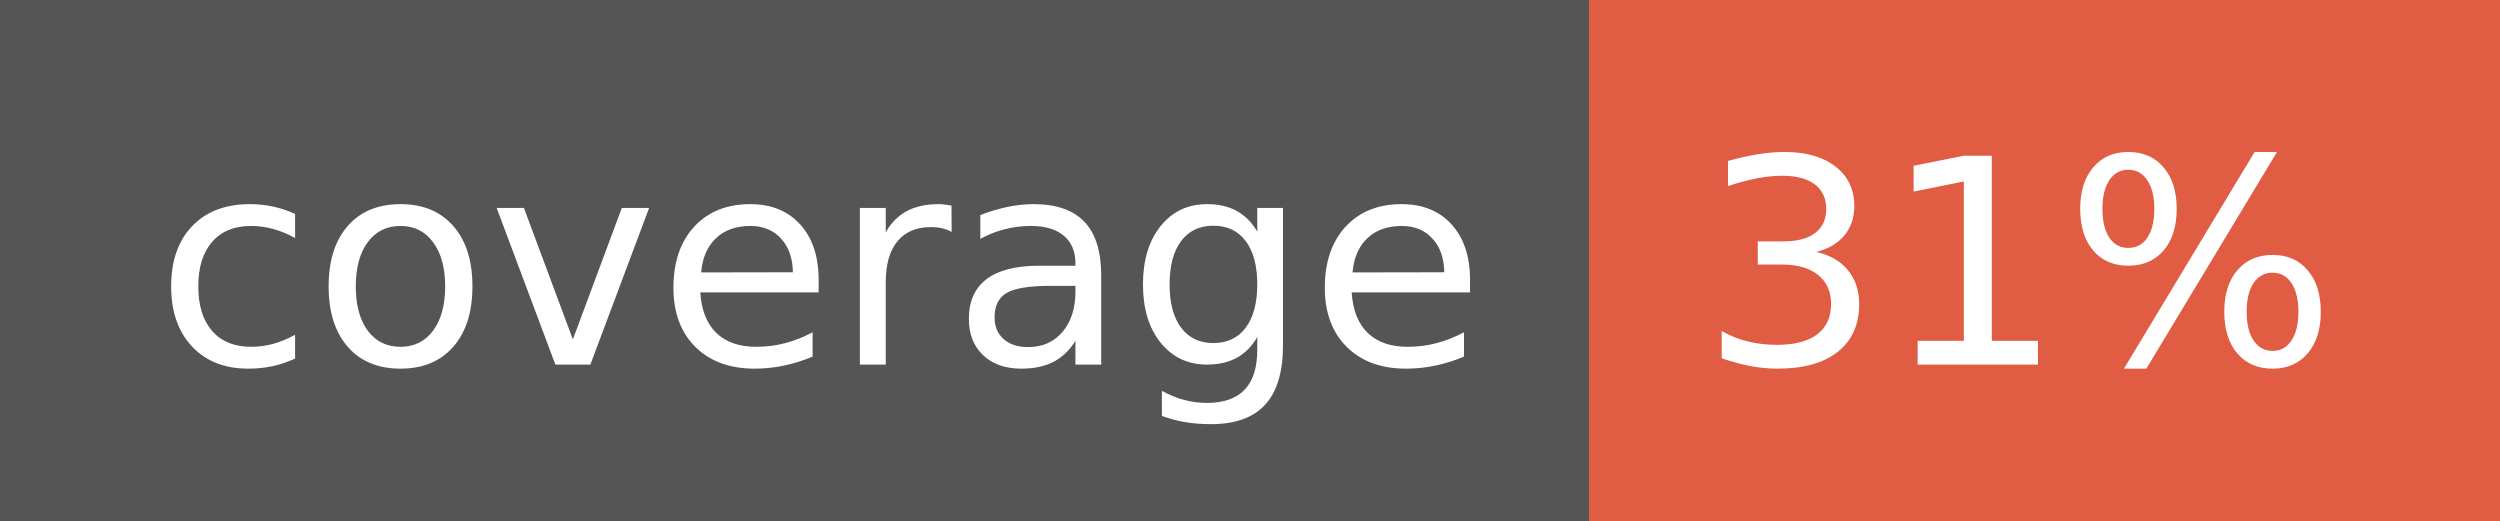
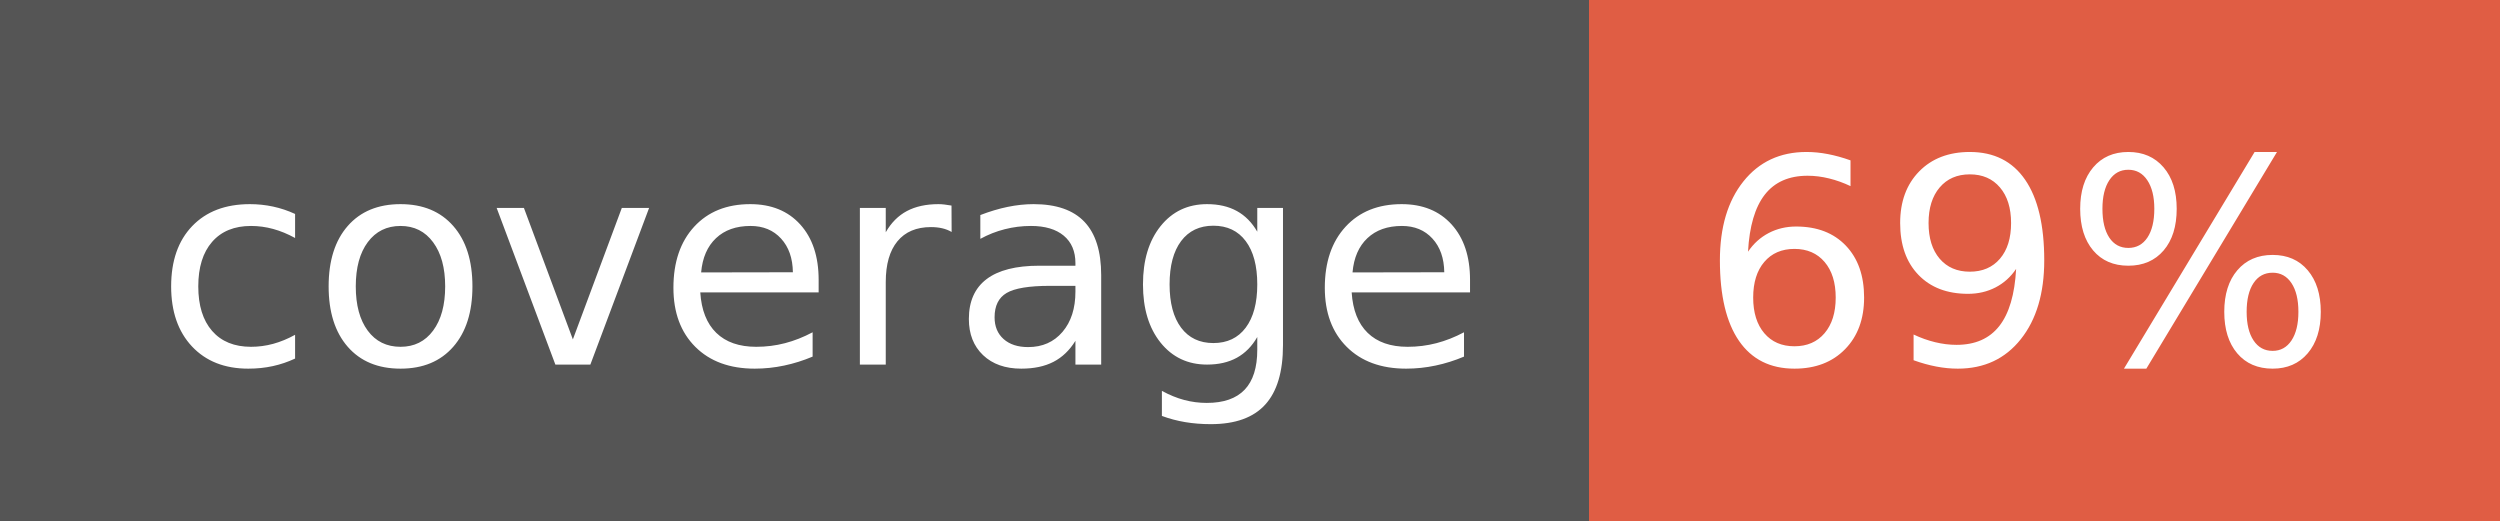
- <svg xmlns="http://www.w3.org/2000/svg" width="96" height="20" role="img" aria-label="coverage: 31%">
+ <svg xmlns="http://www.w3.org/2000/svg" width="96" height="20" role="img" aria-label="coverage: 69%">
  <g shape-rendering="crispEdges">
    <rect width="61" height="20" fill="#555" />
    <rect x="61" width="35" height="20" fill="#e05d44" />
  </g>
  <g fill="#fff" text-anchor="middle" font-family="Verdana,Geneva,DejaVu Sans,sans-serif" text-rendering="geometricPrecision" font-size="110">
    <text x="315" y="140" transform="scale(.1)" fill="#fff" textLength="510">coverage</text>
-     <text x="775" y="140" transform="scale(.1)" fill="#fff" textLength="250">31%</text>
+     <text x="775" y="140" transform="scale(.1)" fill="#fff" textLength="250">69%</text>
  </g>
</svg>
